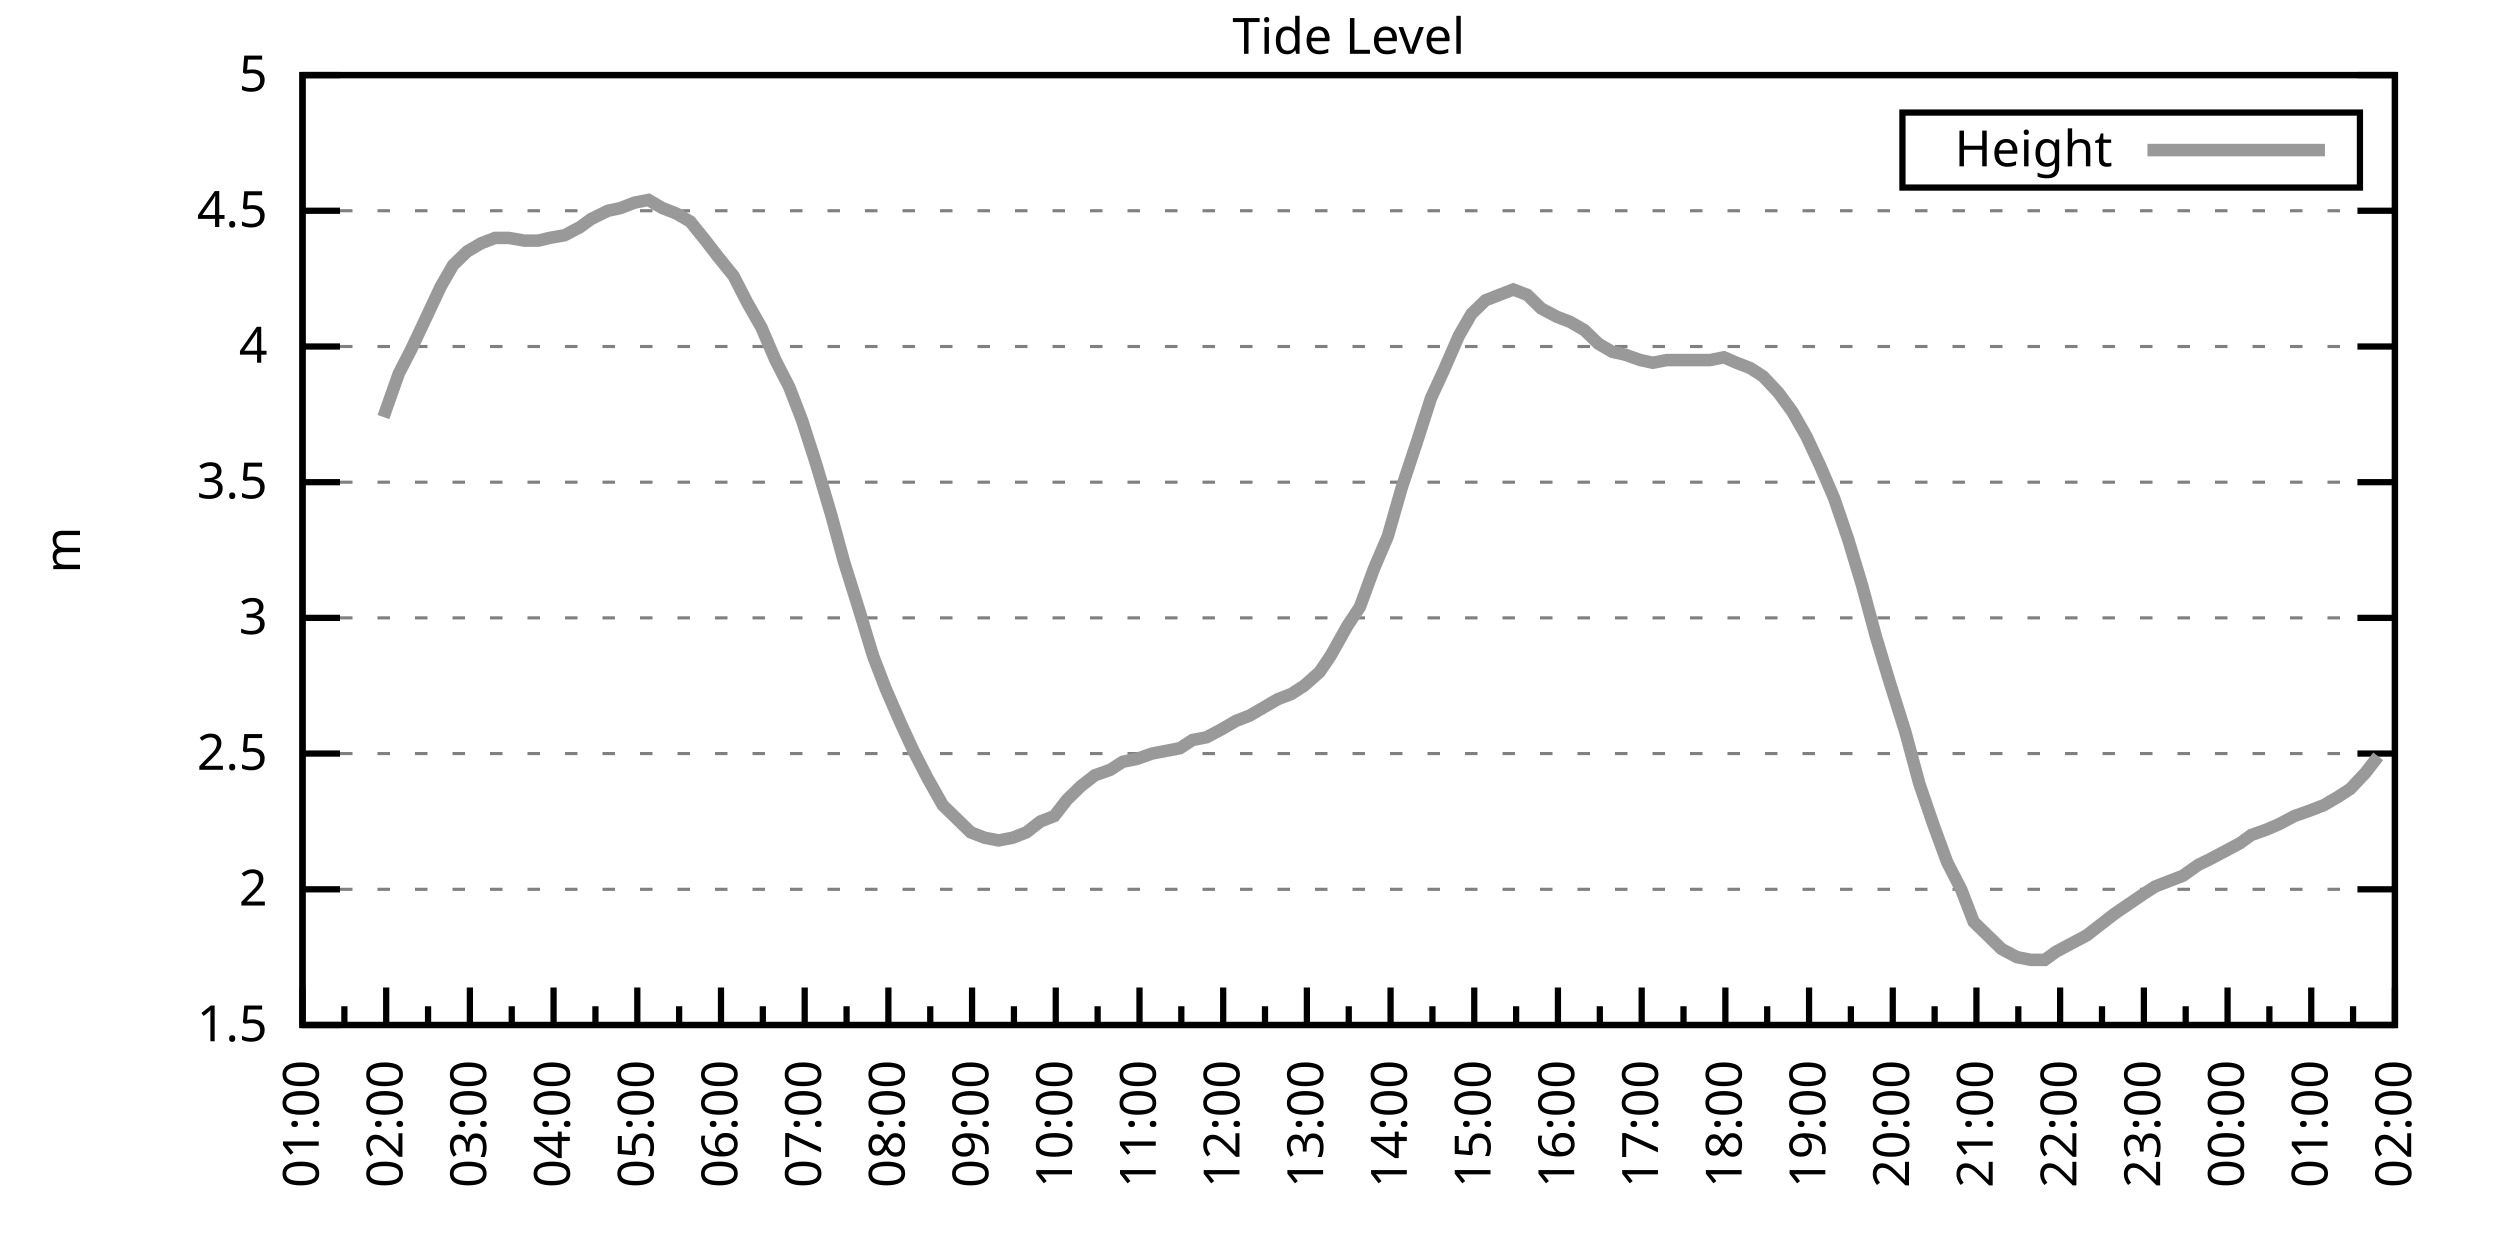
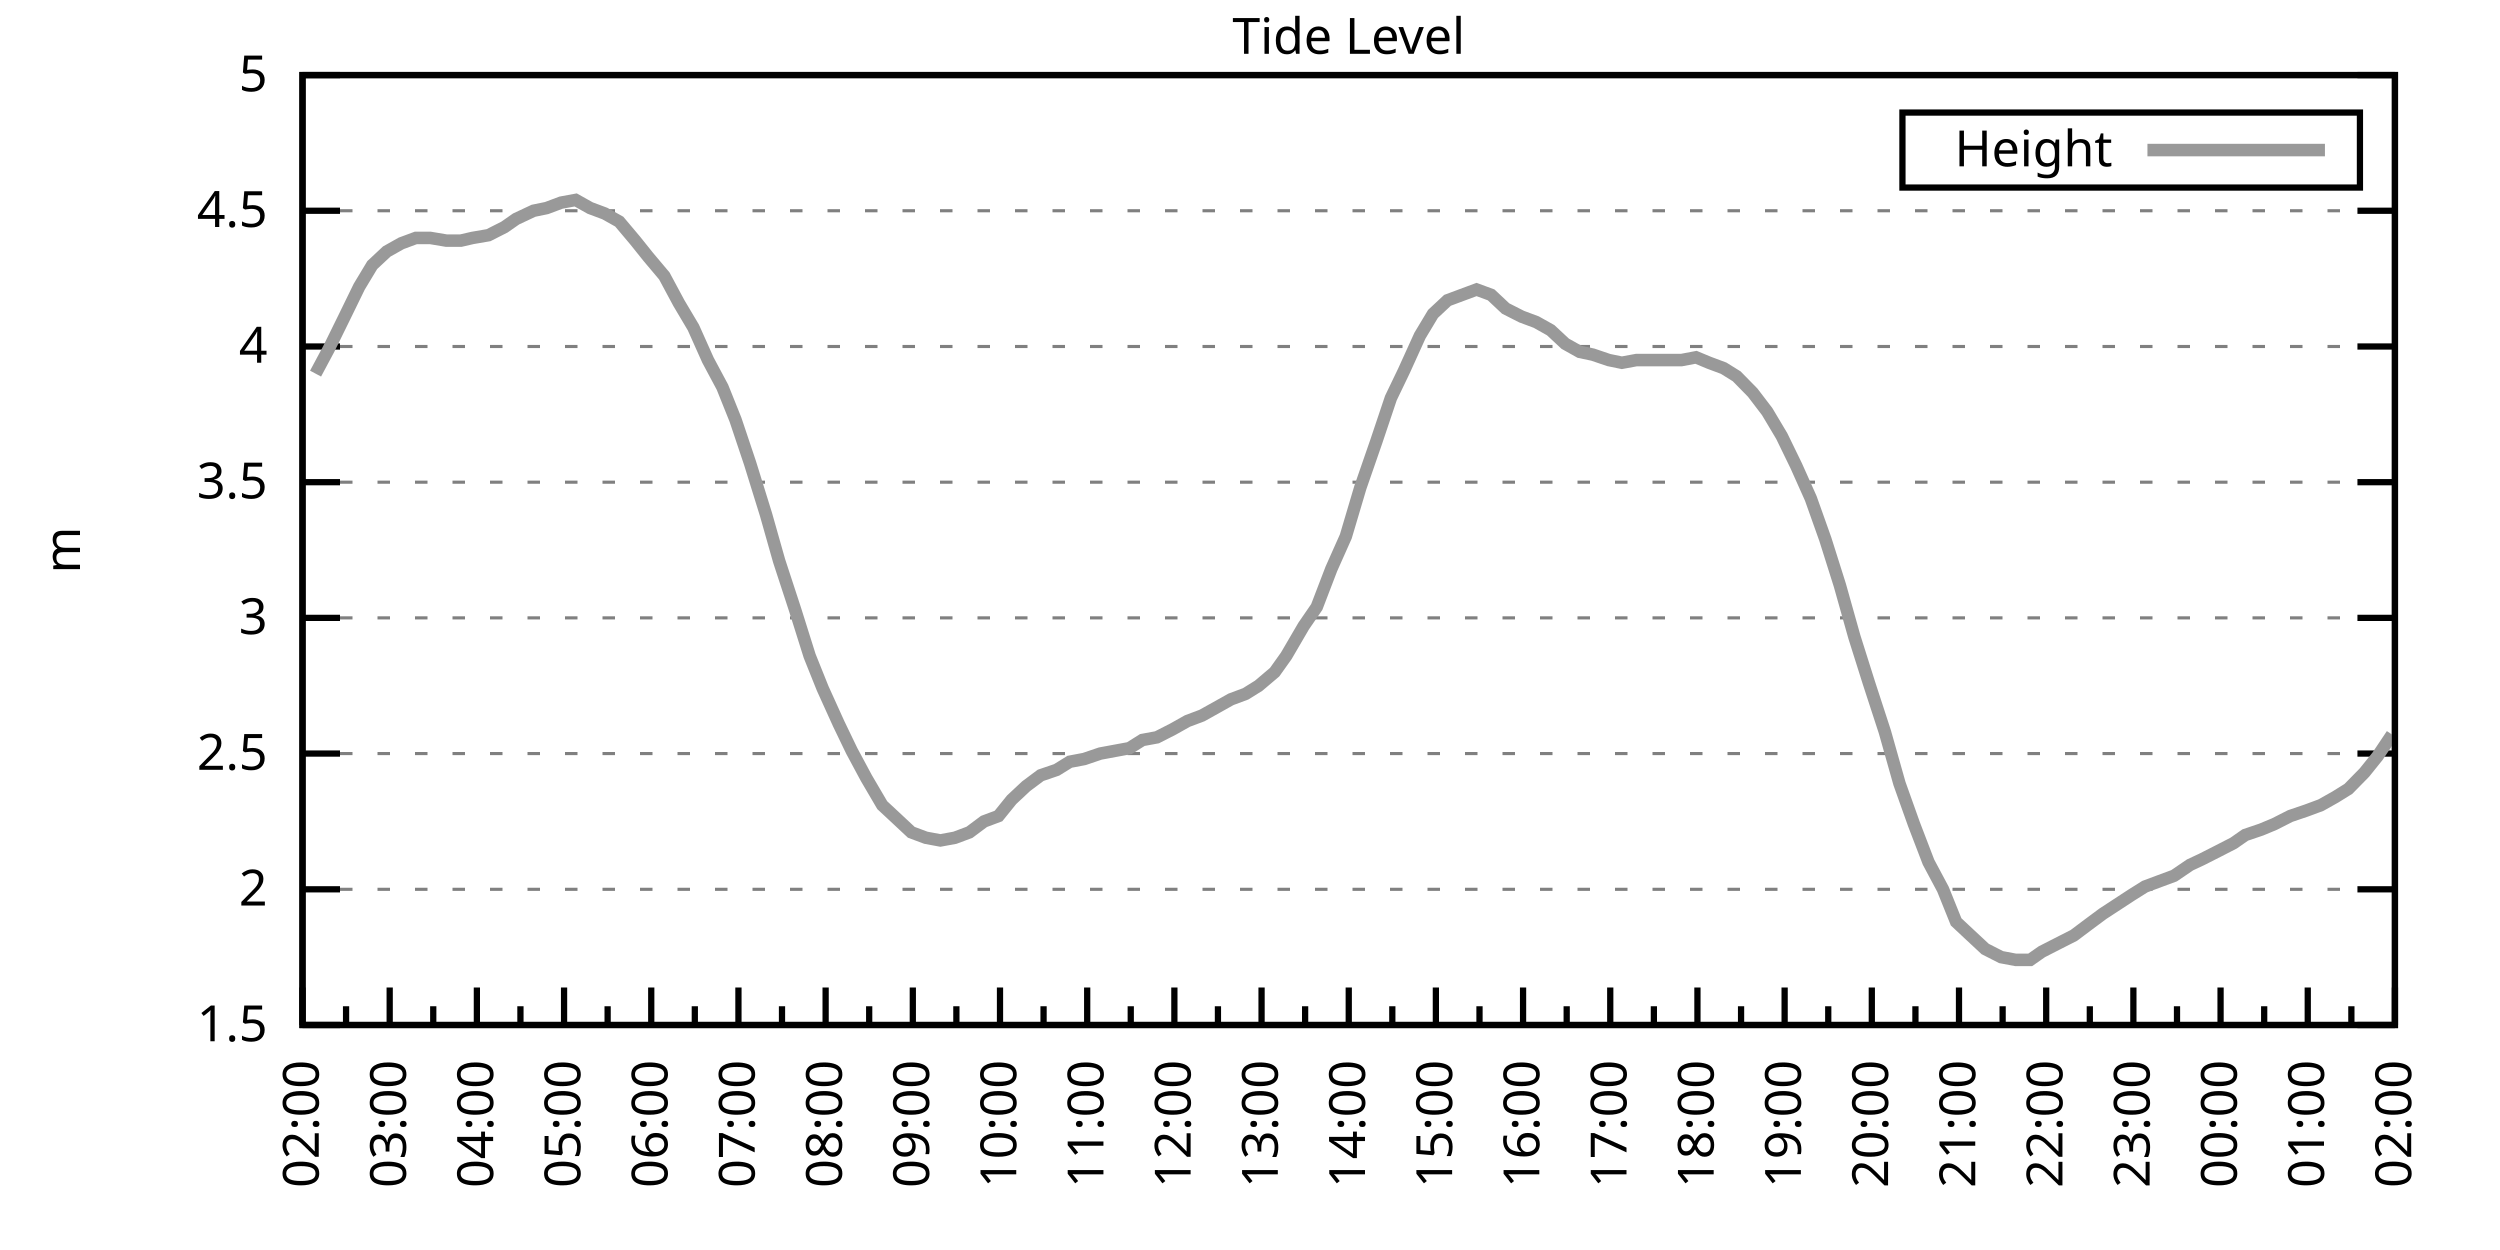
<svg xmlns="http://www.w3.org/2000/svg" xmlns:xlink="http://www.w3.org/1999/xlink" width="400" height="200" viewBox="0 0 400 200">
  <g id="gnuplot_canvas">
    <rect x="0" y="0" width="400" height="200" fill="none" />
    <defs>
      <circle id="gpDot" r="0.5" stroke-width="0.5" stroke="currentColor" />
      <path id="gpPt0" stroke-width="0.333" stroke="currentColor" d="M-1,0 h2 M0,-1 v2" />
      <path id="gpPt1" stroke-width="0.333" stroke="currentColor" d="M-1,-1 L1,1 M1,-1 L-1,1" />
      <path id="gpPt2" stroke-width="0.333" stroke="currentColor" d="M-1,0 L1,0 M0,-1 L0,1 M-1,-1 L1,1 M-1,1 L1,-1" />
      <rect id="gpPt3" stroke-width="0.333" stroke="currentColor" x="-1" y="-1" width="2" height="2" />
      <rect id="gpPt4" stroke-width="0.333" stroke="currentColor" fill="currentColor" x="-1" y="-1" width="2" height="2" />
      <circle id="gpPt5" stroke-width="0.333" stroke="currentColor" cx="0" cy="0" r="1" />
      <use xlink:href="#gpPt5" id="gpPt6" fill="currentColor" stroke="none" />
      <path id="gpPt7" stroke-width="0.333" stroke="currentColor" d="M0,-1.33 L-1.33,0.67 L1.33,0.67 z" />
      <use xlink:href="#gpPt7" id="gpPt8" fill="currentColor" stroke="none" />
      <use xlink:href="#gpPt7" id="gpPt9" stroke="currentColor" transform="rotate(180)" />
      <use xlink:href="#gpPt9" id="gpPt10" fill="currentColor" stroke="none" />
      <use xlink:href="#gpPt3" id="gpPt11" stroke="currentColor" transform="rotate(45)" />
      <use xlink:href="#gpPt11" id="gpPt12" fill="currentColor" stroke="none" />
      <path id="gpPt13" stroke-width="0.333" stroke="currentColor" d="M0,1.330 L1.265,0.411 L0.782,-1.067 L-0.782,-1.076 L-1.265,0.411 z" />
      <use xlink:href="#gpPt13" id="gpPt14" fill="currentColor" stroke="none" />
      <filter id="textbox" filterUnits="objectBoundingBox" x="0" y="0" height="1" width="1">
        <feFlood flood-color="white" flood-opacity="1" result="bgnd" />
        <feComposite in="SourceGraphic" in2="bgnd" operator="atop" />
      </filter>
      <filter id="greybox" filterUnits="objectBoundingBox" x="0" y="0" height="1" width="1">
        <feFlood flood-color="lightgrey" flood-opacity="1" result="grey" />
        <feComposite in="SourceGraphic" in2="grey" operator="atop" />
      </filter>
    </defs>
    <g fill="none" color="white" stroke="currentColor" stroke-width="1.00" stroke-linecap="butt" stroke-linejoin="miter">
</g>
    <g fill="none" color="black" stroke="currentColor" stroke-width="1.00" stroke-linecap="butt" stroke-linejoin="miter">
      <g stroke="none" shape-rendering="crispEdges">
        <polygon fill="rgb(255, 255, 255)" points="48.40,164.00 383.18,164.00 383.18,12.02 48.40,12.02 " />
      </g>
    </g>
    <g fill="none" color="black" stroke="currentColor" stroke-width="1.00" stroke-linecap="butt" stroke-linejoin="miter">
</g>
    <g fill="none" color="black" stroke="black" stroke-width="0.50" stroke-linecap="butt" stroke-linejoin="miter">
</g>
    <g fill="none" color="gray" stroke="currentColor" stroke-width="0.50" stroke-linecap="butt" stroke-linejoin="miter">
      <path stroke="gray" stroke-dasharray="2,4" class="gridline" d="M48.40,164.00 L383.19,164.00  " />
    </g>
    <g fill="none" color="gray" stroke="gray" stroke-width="1.00" stroke-linecap="butt" stroke-linejoin="miter">
</g>
    <g fill="none" color="black" stroke="currentColor" stroke-width="1.00" stroke-linecap="butt" stroke-linejoin="miter">
      <path stroke="black" d="M48.40,164.00 L54.40,164.00 M383.19,164.00 L377.19,164.00  " />
      <g transform="translate(42.80,166.60)" stroke="none" fill="black" font-family="Sans" font-size="8.00" text-anchor="end">
        <text>
          <tspan font-family="Sans"> 1.5</tspan>
        </text>
      </g>
    </g>
    <g fill="none" color="black" stroke="currentColor" stroke-width="1.00" stroke-linecap="butt" stroke-linejoin="miter">
</g>
    <g fill="none" color="black" stroke="black" stroke-width="0.50" stroke-linecap="butt" stroke-linejoin="miter">
</g>
    <g fill="none" color="gray" stroke="currentColor" stroke-width="0.50" stroke-linecap="butt" stroke-linejoin="miter">
      <path stroke="gray" stroke-dasharray="2,4" class="gridline" d="M48.40,142.29 L383.19,142.29  " />
    </g>
    <g fill="none" color="gray" stroke="gray" stroke-width="1.00" stroke-linecap="butt" stroke-linejoin="miter">
</g>
    <g fill="none" color="black" stroke="currentColor" stroke-width="1.00" stroke-linecap="butt" stroke-linejoin="miter">
      <path stroke="black" d="M48.40,142.29 L54.40,142.29 M383.19,142.29 L377.19,142.29  " />
      <g transform="translate(42.80,144.89)" stroke="none" fill="black" font-family="Sans" font-size="8.00" text-anchor="end">
        <text>
          <tspan font-family="Sans"> 2</tspan>
        </text>
      </g>
    </g>
    <g fill="none" color="black" stroke="currentColor" stroke-width="1.00" stroke-linecap="butt" stroke-linejoin="miter">
</g>
    <g fill="none" color="black" stroke="black" stroke-width="0.50" stroke-linecap="butt" stroke-linejoin="miter">
</g>
    <g fill="none" color="gray" stroke="currentColor" stroke-width="0.50" stroke-linecap="butt" stroke-linejoin="miter">
      <path stroke="gray" stroke-dasharray="2,4" class="gridline" d="M48.40,120.57 L383.19,120.57  " />
    </g>
    <g fill="none" color="gray" stroke="gray" stroke-width="1.00" stroke-linecap="butt" stroke-linejoin="miter">
</g>
    <g fill="none" color="black" stroke="currentColor" stroke-width="1.00" stroke-linecap="butt" stroke-linejoin="miter">
      <path stroke="black" d="M48.40,120.57 L54.40,120.57 M383.19,120.57 L377.19,120.57  " />
      <g transform="translate(42.80,123.17)" stroke="none" fill="black" font-family="Sans" font-size="8.00" text-anchor="end">
        <text>
          <tspan font-family="Sans"> 2.5</tspan>
        </text>
      </g>
    </g>
    <g fill="none" color="black" stroke="currentColor" stroke-width="1.00" stroke-linecap="butt" stroke-linejoin="miter">
</g>
    <g fill="none" color="black" stroke="black" stroke-width="0.50" stroke-linecap="butt" stroke-linejoin="miter">
</g>
    <g fill="none" color="gray" stroke="currentColor" stroke-width="0.50" stroke-linecap="butt" stroke-linejoin="miter">
      <path stroke="gray" stroke-dasharray="2,4" class="gridline" d="M48.40,98.86 L383.19,98.86  " />
    </g>
    <g fill="none" color="gray" stroke="gray" stroke-width="1.00" stroke-linecap="butt" stroke-linejoin="miter">
</g>
    <g fill="none" color="black" stroke="currentColor" stroke-width="1.00" stroke-linecap="butt" stroke-linejoin="miter">
      <path stroke="black" d="M48.40,98.86 L54.40,98.86 M383.19,98.86 L377.19,98.86  " />
      <g transform="translate(42.80,101.46)" stroke="none" fill="black" font-family="Sans" font-size="8.00" text-anchor="end">
        <text>
          <tspan font-family="Sans"> 3</tspan>
        </text>
      </g>
    </g>
    <g fill="none" color="black" stroke="currentColor" stroke-width="1.00" stroke-linecap="butt" stroke-linejoin="miter">
</g>
    <g fill="none" color="black" stroke="black" stroke-width="0.50" stroke-linecap="butt" stroke-linejoin="miter">
</g>
    <g fill="none" color="gray" stroke="currentColor" stroke-width="0.50" stroke-linecap="butt" stroke-linejoin="miter">
      <path stroke="gray" stroke-dasharray="2,4" class="gridline" d="M48.40,77.15 L383.19,77.15  " />
    </g>
    <g fill="none" color="gray" stroke="gray" stroke-width="1.00" stroke-linecap="butt" stroke-linejoin="miter">
</g>
    <g fill="none" color="black" stroke="currentColor" stroke-width="1.00" stroke-linecap="butt" stroke-linejoin="miter">
      <path stroke="black" d="M48.40,77.15 L54.40,77.15 M383.19,77.15 L377.19,77.15  " />
      <g transform="translate(42.80,79.75)" stroke="none" fill="black" font-family="Sans" font-size="8.00" text-anchor="end">
        <text>
          <tspan font-family="Sans"> 3.5</tspan>
        </text>
      </g>
    </g>
    <g fill="none" color="black" stroke="currentColor" stroke-width="1.00" stroke-linecap="butt" stroke-linejoin="miter">
</g>
    <g fill="none" color="black" stroke="black" stroke-width="0.50" stroke-linecap="butt" stroke-linejoin="miter">
</g>
    <g fill="none" color="gray" stroke="currentColor" stroke-width="0.50" stroke-linecap="butt" stroke-linejoin="miter">
      <path stroke="gray" stroke-dasharray="2,4" class="gridline" d="M48.40,55.44 L383.19,55.44  " />
    </g>
    <g fill="none" color="gray" stroke="gray" stroke-width="1.00" stroke-linecap="butt" stroke-linejoin="miter">
</g>
    <g fill="none" color="black" stroke="currentColor" stroke-width="1.00" stroke-linecap="butt" stroke-linejoin="miter">
      <path stroke="black" d="M48.40,55.44 L54.40,55.44 M383.19,55.44 L377.19,55.44  " />
      <g transform="translate(42.80,58.04)" stroke="none" fill="black" font-family="Sans" font-size="8.00" text-anchor="end">
        <text>
          <tspan font-family="Sans"> 4</tspan>
        </text>
      </g>
    </g>
    <g fill="none" color="black" stroke="currentColor" stroke-width="1.00" stroke-linecap="butt" stroke-linejoin="miter">
</g>
    <g fill="none" color="black" stroke="black" stroke-width="0.50" stroke-linecap="butt" stroke-linejoin="miter">
</g>
    <g fill="none" color="gray" stroke="currentColor" stroke-width="0.50" stroke-linecap="butt" stroke-linejoin="miter">
      <path stroke="gray" stroke-dasharray="2,4" class="gridline" d="M48.40,33.72 L383.19,33.72  " />
    </g>
    <g fill="none" color="gray" stroke="gray" stroke-width="1.00" stroke-linecap="butt" stroke-linejoin="miter">
</g>
    <g fill="none" color="black" stroke="currentColor" stroke-width="1.00" stroke-linecap="butt" stroke-linejoin="miter">
      <path stroke="black" d="M48.40,33.72 L54.40,33.72 M383.19,33.72 L377.19,33.72  " />
      <g transform="translate(42.80,36.32)" stroke="none" fill="black" font-family="Sans" font-size="8.00" text-anchor="end">
        <text>
          <tspan font-family="Sans"> 4.5</tspan>
        </text>
      </g>
    </g>
    <g fill="none" color="black" stroke="currentColor" stroke-width="1.00" stroke-linecap="butt" stroke-linejoin="miter">
</g>
    <g fill="none" color="black" stroke="black" stroke-width="0.50" stroke-linecap="butt" stroke-linejoin="miter">
</g>
    <g fill="none" color="gray" stroke="currentColor" stroke-width="0.50" stroke-linecap="butt" stroke-linejoin="miter">
      <path stroke="gray" stroke-dasharray="2,4" class="gridline" d="M48.40,12.01 L383.19,12.01  " />
    </g>
    <g fill="none" color="gray" stroke="gray" stroke-width="1.00" stroke-linecap="butt" stroke-linejoin="miter">
</g>
    <g fill="none" color="black" stroke="currentColor" stroke-width="1.00" stroke-linecap="butt" stroke-linejoin="miter">
      <path stroke="black" d="M48.40,12.01 L54.40,12.01 M383.19,12.01 L377.19,12.01  " />
      <g transform="translate(42.80,14.61)" stroke="none" fill="black" font-family="Sans" font-size="8.00" text-anchor="end">
        <text>
          <tspan font-family="Sans"> 5</tspan>
        </text>
      </g>
    </g>
    <g fill="none" color="black" stroke="currentColor" stroke-width="1.00" stroke-linecap="butt" stroke-linejoin="miter">
      <path stroke="black" d="M48.40,164.00 L48.40,158.00  " />
      <g transform="translate(51.00,169.60) rotate(270)" stroke="none" fill="black" font-family="Sans" font-size="8.00" text-anchor="end">
        <text>
+           <tspan font-family="Sans">02:00</tspan>
+         </text>
+       </g>
+     </g>
+     <g fill="none" color="black" stroke="currentColor" stroke-width="1.00" stroke-linecap="butt" stroke-linejoin="miter">
+       <path stroke="black" d="M55.37,164.00 L55.37,161.00 M62.35,164.00 L62.35,158.00  " />
+       <g transform="translate(64.95,169.60) rotate(270)" stroke="none" fill="black" font-family="Sans" font-size="8.00" text-anchor="end">
+         <text>
+           <tspan font-family="Sans">03:00</tspan>
+         </text>
+       </g>
+     </g>
+     <g fill="none" color="black" stroke="currentColor" stroke-width="1.00" stroke-linecap="butt" stroke-linejoin="miter">
+       <path stroke="black" d="M69.32,164.00 L69.32,161.00 M76.30,164.00 L76.30,158.00  " />
+       <g transform="translate(78.90,169.60) rotate(270)" stroke="none" fill="black" font-family="Sans" font-size="8.00" text-anchor="end">
+         <text>
+           <tspan font-family="Sans">04:00</tspan>
+         </text>
+       </g>
+     </g>
+     <g fill="none" color="black" stroke="currentColor" stroke-width="1.00" stroke-linecap="butt" stroke-linejoin="miter">
+       <path stroke="black" d="M83.27,164.00 L83.27,161.00 M90.25,164.00 L90.25,158.00  " />
+       <g transform="translate(92.85,169.60) rotate(270)" stroke="none" fill="black" font-family="Sans" font-size="8.00" text-anchor="end">
+         <text>
+           <tspan font-family="Sans">05:00</tspan>
+         </text>
+       </g>
+     </g>
+     <g fill="none" color="black" stroke="currentColor" stroke-width="1.00" stroke-linecap="butt" stroke-linejoin="miter">
+       <path stroke="black" d="M97.22,164.00 L97.22,161.00 M104.20,164.00 L104.20,158.00  " />
+       <g transform="translate(106.80,169.60) rotate(270)" stroke="none" fill="black" font-family="Sans" font-size="8.00" text-anchor="end">
+         <text>
+           <tspan font-family="Sans">06:00</tspan>
+         </text>
+       </g>
+     </g>
+     <g fill="none" color="black" stroke="currentColor" stroke-width="1.00" stroke-linecap="butt" stroke-linejoin="miter">
+       <path stroke="black" d="M111.17,164.00 L111.17,161.00 M118.15,164.00 L118.15,158.00  " />
+       <g transform="translate(120.75,169.60) rotate(270)" stroke="none" fill="black" font-family="Sans" font-size="8.00" text-anchor="end">
+         <text>
+           <tspan font-family="Sans">07:00</tspan>
+         </text>
+       </g>
+     </g>
+     <g fill="none" color="black" stroke="currentColor" stroke-width="1.00" stroke-linecap="butt" stroke-linejoin="miter">
+       <path stroke="black" d="M125.12,164.00 L125.12,161.00 M132.10,164.00 L132.10,158.00  " />
+       <g transform="translate(134.70,169.60) rotate(270)" stroke="none" fill="black" font-family="Sans" font-size="8.00" text-anchor="end">
+         <text>
+           <tspan font-family="Sans">08:00</tspan>
+         </text>
+       </g>
+     </g>
+     <g fill="none" color="black" stroke="currentColor" stroke-width="1.00" stroke-linecap="butt" stroke-linejoin="miter">
+       <path stroke="black" d="M139.07,164.00 L139.07,161.00 M146.05,164.00 L146.05,158.00  " />
+       <g transform="translate(148.65,169.60) rotate(270)" stroke="none" fill="black" font-family="Sans" font-size="8.00" text-anchor="end">
+         <text>
+           <tspan font-family="Sans">09:00</tspan>
+         </text>
+       </g>
+     </g>
+     <g fill="none" color="black" stroke="currentColor" stroke-width="1.00" stroke-linecap="butt" stroke-linejoin="miter">
+       <path stroke="black" d="M153.02,164.00 L153.02,161.00 M160.00,164.00 L160.00,158.00  " />
+       <g transform="translate(162.60,169.60) rotate(270)" stroke="none" fill="black" font-family="Sans" font-size="8.00" text-anchor="end">
+         <text>
+           <tspan font-family="Sans">10:00</tspan>
+         </text>
+       </g>
+     </g>
+     <g fill="none" color="black" stroke="currentColor" stroke-width="1.00" stroke-linecap="butt" stroke-linejoin="miter">
+       <path stroke="black" d="M166.97,164.00 L166.97,161.00 M173.95,164.00 L173.95,158.00  " />
+       <g transform="translate(176.55,169.60) rotate(270)" stroke="none" fill="black" font-family="Sans" font-size="8.00" text-anchor="end">
+         <text>
+           <tspan font-family="Sans">11:00</tspan>
+         </text>
+       </g>
+     </g>
+     <g fill="none" color="black" stroke="currentColor" stroke-width="1.00" stroke-linecap="butt" stroke-linejoin="miter">
+       <path stroke="black" d="M180.92,164.00 L180.92,161.00 M187.90,164.00 L187.90,158.00  " />
+       <g transform="translate(190.50,169.60) rotate(270)" stroke="none" fill="black" font-family="Sans" font-size="8.00" text-anchor="end">
+         <text>
+           <tspan font-family="Sans">12:00</tspan>
+         </text>
+       </g>
+     </g>
+     <g fill="none" color="black" stroke="currentColor" stroke-width="1.00" stroke-linecap="butt" stroke-linejoin="miter">
+       <path stroke="black" d="M194.87,164.00 L194.87,161.00 M201.85,164.00 L201.85,158.00  " />
+       <g transform="translate(204.45,169.60) rotate(270)" stroke="none" fill="black" font-family="Sans" font-size="8.00" text-anchor="end">
+         <text>
+           <tspan font-family="Sans">13:00</tspan>
+         </text>
+       </g>
+     </g>
+     <g fill="none" color="black" stroke="currentColor" stroke-width="1.00" stroke-linecap="butt" stroke-linejoin="miter">
+       <path stroke="black" d="M208.82,164.00 L208.82,161.00 M215.80,164.00 L215.80,158.00  " />
+       <g transform="translate(218.40,169.60) rotate(270)" stroke="none" fill="black" font-family="Sans" font-size="8.00" text-anchor="end">
+         <text>
+           <tspan font-family="Sans">14:00</tspan>
+         </text>
+       </g>
+     </g>
+     <g fill="none" color="black" stroke="currentColor" stroke-width="1.00" stroke-linecap="butt" stroke-linejoin="miter">
+       <path stroke="black" d="M222.77,164.00 L222.77,161.00 M229.74,164.00 L229.74,158.00  " />
+       <g transform="translate(232.34,169.60) rotate(270)" stroke="none" fill="black" font-family="Sans" font-size="8.00" text-anchor="end">
+         <text>
+           <tspan font-family="Sans">15:00</tspan>
+         </text>
+       </g>
+     </g>
+     <g fill="none" color="black" stroke="currentColor" stroke-width="1.00" stroke-linecap="butt" stroke-linejoin="miter">
+       <path stroke="black" d="M236.72,164.00 L236.72,161.00 M243.69,164.00 L243.69,158.00  " />
+       <g transform="translate(246.29,169.60) rotate(270)" stroke="none" fill="black" font-family="Sans" font-size="8.00" text-anchor="end">
+         <text>
+           <tspan font-family="Sans">16:00</tspan>
+         </text>
+       </g>
+     </g>
+     <g fill="none" color="black" stroke="currentColor" stroke-width="1.00" stroke-linecap="butt" stroke-linejoin="miter">
+       <path stroke="black" d="M250.67,164.00 L250.67,161.00 M257.64,164.00 L257.64,158.00  " />
+       <g transform="translate(260.24,169.60) rotate(270)" stroke="none" fill="black" font-family="Sans" font-size="8.00" text-anchor="end">
+         <text>
+           <tspan font-family="Sans">17:00</tspan>
+         </text>
+       </g>
+     </g>
+     <g fill="none" color="black" stroke="currentColor" stroke-width="1.00" stroke-linecap="butt" stroke-linejoin="miter">
+       <path stroke="black" d="M264.62,164.00 L264.62,161.00 M271.59,164.00 L271.59,158.00  " />
+       <g transform="translate(274.19,169.60) rotate(270)" stroke="none" fill="black" font-family="Sans" font-size="8.00" text-anchor="end">
+         <text>
+           <tspan font-family="Sans">18:00</tspan>
+         </text>
+       </g>
+     </g>
+     <g fill="none" color="black" stroke="currentColor" stroke-width="1.00" stroke-linecap="butt" stroke-linejoin="miter">
+       <path stroke="black" d="M278.57,164.00 L278.57,161.00 M285.54,164.00 L285.54,158.00  " />
+       <g transform="translate(288.14,169.60) rotate(270)" stroke="none" fill="black" font-family="Sans" font-size="8.00" text-anchor="end">
+         <text>
+           <tspan font-family="Sans">19:00</tspan>
+         </text>
+       </g>
+     </g>
+     <g fill="none" color="black" stroke="currentColor" stroke-width="1.00" stroke-linecap="butt" stroke-linejoin="miter">
+       <path stroke="black" d="M292.52,164.00 L292.52,161.00 M299.49,164.00 L299.49,158.00  " />
+       <g transform="translate(302.09,169.60) rotate(270)" stroke="none" fill="black" font-family="Sans" font-size="8.00" text-anchor="end">
+         <text>
+           <tspan font-family="Sans">20:00</tspan>
+         </text>
+       </g>
+     </g>
+     <g fill="none" color="black" stroke="currentColor" stroke-width="1.00" stroke-linecap="butt" stroke-linejoin="miter">
+       <path stroke="black" d="M306.47,164.00 L306.47,161.00 M313.44,164.00 L313.44,158.00  " />
+       <g transform="translate(316.04,169.60) rotate(270)" stroke="none" fill="black" font-family="Sans" font-size="8.00" text-anchor="end">
+         <text>
+           <tspan font-family="Sans">21:00</tspan>
+         </text>
+       </g>
+     </g>
+     <g fill="none" color="black" stroke="currentColor" stroke-width="1.00" stroke-linecap="butt" stroke-linejoin="miter">
+       <path stroke="black" d="M320.42,164.00 L320.42,161.00 M327.39,164.00 L327.39,158.00  " />
+       <g transform="translate(329.99,169.60) rotate(270)" stroke="none" fill="black" font-family="Sans" font-size="8.00" text-anchor="end">
+         <text>
+           <tspan font-family="Sans">22:00</tspan>
+         </text>
+       </g>
+     </g>
+     <g fill="none" color="black" stroke="currentColor" stroke-width="1.00" stroke-linecap="butt" stroke-linejoin="miter">
+       <path stroke="black" d="M334.37,164.00 L334.37,161.00 M341.34,164.00 L341.34,158.00  " />
+       <g transform="translate(343.94,169.60) rotate(270)" stroke="none" fill="black" font-family="Sans" font-size="8.00" text-anchor="end">
+         <text>
+           <tspan font-family="Sans">23:00</tspan>
+         </text>
+       </g>
+     </g>
+     <g fill="none" color="black" stroke="currentColor" stroke-width="1.00" stroke-linecap="butt" stroke-linejoin="miter">
+       <path stroke="black" d="M348.32,164.00 L348.32,161.00 M355.29,164.00 L355.29,158.00  " />
+       <g transform="translate(357.89,169.60) rotate(270)" stroke="none" fill="black" font-family="Sans" font-size="8.00" text-anchor="end">
+         <text>
+           <tspan font-family="Sans">00:00</tspan>
+         </text>
+       </g>
+     </g>
+     <g fill="none" color="black" stroke="currentColor" stroke-width="1.00" stroke-linecap="butt" stroke-linejoin="miter">
+       <path stroke="black" d="M362.27,164.00 L362.27,161.00 M369.24,164.00 L369.24,158.00  " />
+       <g transform="translate(371.84,169.60) rotate(270)" stroke="none" fill="black" font-family="Sans" font-size="8.00" text-anchor="end">
+         <text>
          <tspan font-family="Sans">01:00</tspan>
        </text>
      </g>
    </g>
    <g fill="none" color="black" stroke="currentColor" stroke-width="1.00" stroke-linecap="butt" stroke-linejoin="miter">
-       <path stroke="black" d="M55.10,164.00 L55.10,161.00 M61.79,164.00 L61.79,158.00  " />
-       <g transform="translate(64.39,169.60) rotate(270)" stroke="none" fill="black" font-family="Sans" font-size="8.00" text-anchor="end">
-         <text>
-           <tspan font-family="Sans">02:00</tspan>
-         </text>
-       </g>
-     </g>
-     <g fill="none" color="black" stroke="currentColor" stroke-width="1.00" stroke-linecap="butt" stroke-linejoin="miter">
-       <path stroke="black" d="M68.49,164.00 L68.49,161.00 M75.18,164.00 L75.18,158.00  " />
-       <g transform="translate(77.78,169.60) rotate(270)" stroke="none" fill="black" font-family="Sans" font-size="8.00" text-anchor="end">
-         <text>
-           <tspan font-family="Sans">03:00</tspan>
-         </text>
-       </g>
-     </g>
-     <g fill="none" color="black" stroke="currentColor" stroke-width="1.00" stroke-linecap="butt" stroke-linejoin="miter">
-       <path stroke="black" d="M81.88,164.00 L81.88,161.00 M88.57,164.00 L88.57,158.00  " />
-       <g transform="translate(91.17,169.60) rotate(270)" stroke="none" fill="black" font-family="Sans" font-size="8.00" text-anchor="end">
-         <text>
-           <tspan font-family="Sans">04:00</tspan>
-         </text>
-       </g>
-     </g>
-     <g fill="none" color="black" stroke="currentColor" stroke-width="1.00" stroke-linecap="butt" stroke-linejoin="miter">
-       <path stroke="black" d="M95.27,164.00 L95.27,161.00 M101.97,164.00 L101.97,158.00  " />
-       <g transform="translate(104.57,169.60) rotate(270)" stroke="none" fill="black" font-family="Sans" font-size="8.00" text-anchor="end">
-         <text>
-           <tspan font-family="Sans">05:00</tspan>
-         </text>
-       </g>
-     </g>
-     <g fill="none" color="black" stroke="currentColor" stroke-width="1.00" stroke-linecap="butt" stroke-linejoin="miter">
-       <path stroke="black" d="M108.66,164.00 L108.66,161.00 M115.36,164.00 L115.36,158.00  " />
-       <g transform="translate(117.96,169.60) rotate(270)" stroke="none" fill="black" font-family="Sans" font-size="8.00" text-anchor="end">
-         <text>
-           <tspan font-family="Sans">06:00</tspan>
-         </text>
-       </g>
-     </g>
-     <g fill="none" color="black" stroke="currentColor" stroke-width="1.00" stroke-linecap="butt" stroke-linejoin="miter">
-       <path stroke="black" d="M122.05,164.00 L122.05,161.00 M128.75,164.00 L128.75,158.00  " />
-       <g transform="translate(131.35,169.60) rotate(270)" stroke="none" fill="black" font-family="Sans" font-size="8.00" text-anchor="end">
-         <text>
-           <tspan font-family="Sans">07:00</tspan>
-         </text>
-       </g>
-     </g>
-     <g fill="none" color="black" stroke="currentColor" stroke-width="1.00" stroke-linecap="butt" stroke-linejoin="miter">
-       <path stroke="black" d="M135.45,164.00 L135.45,161.00 M142.14,164.00 L142.14,158.00  " />
-       <g transform="translate(144.74,169.60) rotate(270)" stroke="none" fill="black" font-family="Sans" font-size="8.00" text-anchor="end">
-         <text>
-           <tspan font-family="Sans">08:00</tspan>
-         </text>
-       </g>
-     </g>
-     <g fill="none" color="black" stroke="currentColor" stroke-width="1.00" stroke-linecap="butt" stroke-linejoin="miter">
-       <path stroke="black" d="M148.84,164.00 L148.84,161.00 M155.53,164.00 L155.53,158.00  " />
-       <g transform="translate(158.13,169.60) rotate(270)" stroke="none" fill="black" font-family="Sans" font-size="8.00" text-anchor="end">
-         <text>
-           <tspan font-family="Sans">09:00</tspan>
-         </text>
-       </g>
-     </g>
-     <g fill="none" color="black" stroke="currentColor" stroke-width="1.00" stroke-linecap="butt" stroke-linejoin="miter">
-       <path stroke="black" d="M162.23,164.00 L162.23,161.00 M168.92,164.00 L168.92,158.00  " />
-       <g transform="translate(171.52,169.60) rotate(270)" stroke="none" fill="black" font-family="Sans" font-size="8.00" text-anchor="end">
-         <text>
-           <tspan font-family="Sans">10:00</tspan>
-         </text>
-       </g>
-     </g>
-     <g fill="none" color="black" stroke="currentColor" stroke-width="1.00" stroke-linecap="butt" stroke-linejoin="miter">
-       <path stroke="black" d="M175.62,164.00 L175.62,161.00 M182.32,164.00 L182.32,158.00  " />
-       <g transform="translate(184.92,169.60) rotate(270)" stroke="none" fill="black" font-family="Sans" font-size="8.00" text-anchor="end">
-         <text>
-           <tspan font-family="Sans">11:00</tspan>
-         </text>
-       </g>
-     </g>
-     <g fill="none" color="black" stroke="currentColor" stroke-width="1.00" stroke-linecap="butt" stroke-linejoin="miter">
-       <path stroke="black" d="M189.01,164.00 L189.01,161.00 M195.71,164.00 L195.71,158.00  " />
-       <g transform="translate(198.31,169.60) rotate(270)" stroke="none" fill="black" font-family="Sans" font-size="8.00" text-anchor="end">
-         <text>
-           <tspan font-family="Sans">12:00</tspan>
-         </text>
-       </g>
-     </g>
-     <g fill="none" color="black" stroke="currentColor" stroke-width="1.00" stroke-linecap="butt" stroke-linejoin="miter">
-       <path stroke="black" d="M202.40,164.00 L202.40,161.00 M209.10,164.00 L209.10,158.00  " />
-       <g transform="translate(211.70,169.60) rotate(270)" stroke="none" fill="black" font-family="Sans" font-size="8.00" text-anchor="end">
-         <text>
-           <tspan font-family="Sans">13:00</tspan>
-         </text>
-       </g>
-     </g>
-     <g fill="none" color="black" stroke="currentColor" stroke-width="1.00" stroke-linecap="butt" stroke-linejoin="miter">
-       <path stroke="black" d="M215.80,164.00 L215.80,161.00 M222.49,164.00 L222.49,158.00  " />
-       <g transform="translate(225.09,169.60) rotate(270)" stroke="none" fill="black" font-family="Sans" font-size="8.00" text-anchor="end">
-         <text>
-           <tspan font-family="Sans">14:00</tspan>
-         </text>
-       </g>
-     </g>
-     <g fill="none" color="black" stroke="currentColor" stroke-width="1.00" stroke-linecap="butt" stroke-linejoin="miter">
-       <path stroke="black" d="M229.19,164.00 L229.19,161.00 M235.88,164.00 L235.88,158.00  " />
-       <g transform="translate(238.48,169.60) rotate(270)" stroke="none" fill="black" font-family="Sans" font-size="8.00" text-anchor="end">
-         <text>
-           <tspan font-family="Sans">15:00</tspan>
-         </text>
-       </g>
-     </g>
-     <g fill="none" color="black" stroke="currentColor" stroke-width="1.00" stroke-linecap="butt" stroke-linejoin="miter">
-       <path stroke="black" d="M242.58,164.00 L242.58,161.00 M249.27,164.00 L249.27,158.00  " />
-       <g transform="translate(251.87,169.60) rotate(270)" stroke="none" fill="black" font-family="Sans" font-size="8.00" text-anchor="end">
-         <text>
-           <tspan font-family="Sans">16:00</tspan>
-         </text>
-       </g>
-     </g>
-     <g fill="none" color="black" stroke="currentColor" stroke-width="1.00" stroke-linecap="butt" stroke-linejoin="miter">
-       <path stroke="black" d="M255.97,164.00 L255.97,161.00 M262.67,164.00 L262.67,158.00  " />
-       <g transform="translate(265.27,169.60) rotate(270)" stroke="none" fill="black" font-family="Sans" font-size="8.00" text-anchor="end">
-         <text>
-           <tspan font-family="Sans">17:00</tspan>
-         </text>
-       </g>
-     </g>
-     <g fill="none" color="black" stroke="currentColor" stroke-width="1.00" stroke-linecap="butt" stroke-linejoin="miter">
-       <path stroke="black" d="M269.36,164.00 L269.36,161.00 M276.06,164.00 L276.06,158.00  " />
-       <g transform="translate(278.66,169.60) rotate(270)" stroke="none" fill="black" font-family="Sans" font-size="8.00" text-anchor="end">
-         <text>
-           <tspan font-family="Sans">18:00</tspan>
-         </text>
-       </g>
-     </g>
-     <g fill="none" color="black" stroke="currentColor" stroke-width="1.00" stroke-linecap="butt" stroke-linejoin="miter">
-       <path stroke="black" d="M282.75,164.00 L282.75,161.00 M289.45,164.00 L289.45,158.00  " />
-       <g transform="translate(292.05,169.60) rotate(270)" stroke="none" fill="black" font-family="Sans" font-size="8.00" text-anchor="end">
-         <text>
-           <tspan font-family="Sans">19:00</tspan>
-         </text>
-       </g>
-     </g>
-     <g fill="none" color="black" stroke="currentColor" stroke-width="1.00" stroke-linecap="butt" stroke-linejoin="miter">
-       <path stroke="black" d="M296.14,164.00 L296.14,161.00 M302.84,164.00 L302.84,158.00  " />
-       <g transform="translate(305.44,169.60) rotate(270)" stroke="none" fill="black" font-family="Sans" font-size="8.00" text-anchor="end">
-         <text>
-           <tspan font-family="Sans">20:00</tspan>
-         </text>
-       </g>
-     </g>
-     <g fill="none" color="black" stroke="currentColor" stroke-width="1.00" stroke-linecap="butt" stroke-linejoin="miter">
-       <path stroke="black" d="M309.54,164.00 L309.54,161.00 M316.23,164.00 L316.23,158.00  " />
-       <g transform="translate(318.83,169.60) rotate(270)" stroke="none" fill="black" font-family="Sans" font-size="8.00" text-anchor="end">
-         <text>
-           <tspan font-family="Sans">21:00</tspan>
-         </text>
-       </g>
-     </g>
-     <g fill="none" color="black" stroke="currentColor" stroke-width="1.00" stroke-linecap="butt" stroke-linejoin="miter">
-       <path stroke="black" d="M322.93,164.00 L322.93,161.00 M329.62,164.00 L329.62,158.00  " />
-       <g transform="translate(332.22,169.60) rotate(270)" stroke="none" fill="black" font-family="Sans" font-size="8.00" text-anchor="end">
-         <text>
-           <tspan font-family="Sans">22:00</tspan>
-         </text>
-       </g>
-     </g>
-     <g fill="none" color="black" stroke="currentColor" stroke-width="1.00" stroke-linecap="butt" stroke-linejoin="miter">
-       <path stroke="black" d="M336.32,164.00 L336.32,161.00 M343.02,164.00 L343.02,158.00  " />
-       <g transform="translate(345.62,169.60) rotate(270)" stroke="none" fill="black" font-family="Sans" font-size="8.00" text-anchor="end">
-         <text>
-           <tspan font-family="Sans">23:00</tspan>
-         </text>
-       </g>
-     </g>
-     <g fill="none" color="black" stroke="currentColor" stroke-width="1.00" stroke-linecap="butt" stroke-linejoin="miter">
-       <path stroke="black" d="M349.71,164.00 L349.71,161.00 M356.41,164.00 L356.41,158.00  " />
-       <g transform="translate(359.01,169.60) rotate(270)" stroke="none" fill="black" font-family="Sans" font-size="8.00" text-anchor="end">
-         <text>
-           <tspan font-family="Sans">00:00</tspan>
-         </text>
-       </g>
-     </g>
-     <g fill="none" color="black" stroke="currentColor" stroke-width="1.00" stroke-linecap="butt" stroke-linejoin="miter">
-       <path stroke="black" d="M363.10,164.00 L363.10,161.00 M369.80,164.00 L369.80,158.00  " />
-       <g transform="translate(372.40,169.60) rotate(270)" stroke="none" fill="black" font-family="Sans" font-size="8.00" text-anchor="end">
-         <text>
-           <tspan font-family="Sans">01:00</tspan>
-         </text>
-       </g>
-     </g>
-     <g fill="none" color="black" stroke="currentColor" stroke-width="1.00" stroke-linecap="butt" stroke-linejoin="miter">
-       <path stroke="black" d="M376.49,164.00 L376.49,161.00 M383.19,164.00 L383.19,158.00  " />
+       <path stroke="black" d="M376.22,164.00 L376.22,161.00 M383.19,164.00 L383.19,158.00  " />
      <g transform="translate(385.79,169.60) rotate(270)" stroke="none" fill="black" font-family="Sans" font-size="8.00" text-anchor="end">
        <text>
          <tspan font-family="Sans">02:00</tspan>
        </text>
      </g>
    </g>
    <g fill="none" color="black" stroke="currentColor" stroke-width="1.00" stroke-linecap="butt" stroke-linejoin="miter">
</g>
    <g fill="none" color="black" stroke="currentColor" stroke-width="1.00" stroke-linecap="butt" stroke-linejoin="miter">
      <path stroke="black" d="M48.40,12.01 L48.40,164.00 L383.19,164.00 L383.19,12.01 L48.40,12.01 Z  " />
    </g>
    <g fill="none" color="black" stroke="currentColor" stroke-width="1.00" stroke-linecap="butt" stroke-linejoin="miter">
      <g transform="translate(12.80,88.01) rotate(270)" stroke="none" fill="black" font-family="Sans" font-size="8.00" text-anchor="middle">
        <text>
          <tspan font-family="Sans">m</tspan>
        </text>
      </g>
    </g>
    <g fill="none" color="black" stroke="currentColor" stroke-width="1.00" stroke-linecap="butt" stroke-linejoin="miter">
</g>
    <g fill="none" color="black" stroke="currentColor" stroke-width="1.00" stroke-linecap="butt" stroke-linejoin="miter">
      <path stroke="black" d="M304.39,30.01 L304.39,18.01 L377.59,18.01 L377.59,30.01 L304.39,30.01 Z  " />
    </g>
    <g id="Tide_level_plot_1">
      <g fill="none" color="white" stroke="black" stroke-width="2.00" stroke-linecap="butt" stroke-linejoin="miter">
</g>
      <g fill="none" color="black" stroke="currentColor" stroke-width="2.00" stroke-linecap="butt" stroke-linejoin="miter">
        <g transform="translate(337.99,26.61)" stroke="none" fill="black" font-family="Sans" font-size="8.00" text-anchor="end">
          <text>
            <tspan font-family="Sans">Height</tspan>
          </text>
        </g>
      </g>
      <g fill="none" color="black" stroke="currentColor" stroke-width="2.00" stroke-linecap="butt" stroke-linejoin="miter">
-         <path stroke="rgb(153, 153, 153)" d="M343.59,24.01 L371.99,24.01 M61.35,66.73 L63.80,59.78 L65.81,55.87 L68.26,50.66 L70.50,45.88 L72.50,42.41   L74.74,40.24 L76.97,38.93 L79.20,38.07 L81.43,38.07 L83.89,38.50 L86.12,38.50 L87.91,38.07 L90.36,37.63   L92.82,36.33 L94.60,35.03 L97.28,33.72 L99.29,33.29 L101.52,32.42 L103.75,31.99 L105.98,33.29 L108.22,34.16   L110.45,35.46 L112.90,38.50 L114.91,41.11 L117.37,44.15 L119.60,48.49 L121.83,52.40 L124.06,57.61 L126.29,61.95   L128.30,67.16 L130.54,74.11 L132.99,82.36 L135.00,89.74 L137.45,97.56 L139.69,104.94 L141.69,110.15 L144.15,115.80   L146.16,120.14 L148.39,124.48 L150.85,128.83 L153.08,131.00 L155.31,133.17 L157.54,134.04 L159.77,134.47 L162.01,134.04   L164.24,133.17 L166.47,131.43 L168.70,130.56 L170.71,127.96 L172.94,125.79 L175.17,124.05 L177.63,123.18 L179.64,121.88   L181.87,121.44 L184.32,120.57 L186.56,120.14 L188.79,119.71 L190.80,118.40 L193.03,117.97 L195.48,116.67 L197.72,115.36   L199.95,114.49 L202.18,113.19 L204.41,111.89 L206.64,111.02 L208.65,109.72 L211.11,107.55 L212.89,104.94 L215.57,100.16   L217.58,97.12 L219.81,91.04 L222.04,85.83 L224.28,78.02 L226.73,70.63 L228.96,63.69 L230.97,59.34 L233.43,53.70   L235.44,50.22 L237.67,48.05 L239.90,47.18 L242.13,46.32 L244.36,47.18 L246.60,49.36 L249.05,50.66 L251.28,51.53   L253.51,52.83 L255.75,55.00 L257.98,56.30 L259.99,56.74 L262.44,57.61 L264.45,58.04 L266.68,57.61 L268.92,57.61   L271.15,57.61 L273.60,57.61 L275.83,57.17 L277.84,58.04 L280.07,58.91 L282.08,60.21 L284.54,62.82 L286.77,65.86   L289.00,69.77 L291.23,74.54 L293.47,79.75 L295.70,86.27 L297.93,93.65 L300.16,101.90 L302.39,109.28 L304.85,117.10   L307.08,125.35 L309.31,131.86 L311.54,137.94 L313.78,142.29 L315.79,147.50 L318.02,149.67 L320.25,151.84 L322.70,153.14   L324.94,153.58 L327.17,153.58 L328.95,152.28 L331.41,150.97 L333.86,149.67 L336.10,147.93 L338.33,146.20 L342.79,143.16   L344.80,141.85 L347.03,140.98 L349.26,140.12 L351.72,138.38 L353.51,137.51 L355.96,136.21 L358.42,134.90 L360.20,133.60   L362.66,132.73 L364.66,131.86 L367.12,130.56 L369.58,129.69 L371.81,128.83 L374.04,127.52 L376.05,126.22 L378.50,123.61   L380.51,121.01  " />
+         <path stroke="rgb(153, 153, 153)" d="M343.59,24.01 L371.99,24.01 M50.49,59.78 L52.58,55.87 L55.14,50.66 L57.47,45.88 L59.56,42.41 L61.88,40.24   L64.21,38.93 L66.53,38.07 L68.86,38.07 L71.42,38.50 L73.74,38.50 L75.60,38.07 L78.16,37.63 L80.72,36.33   L82.58,35.03 L85.37,33.72 L87.46,33.29 L89.78,32.42 L92.11,31.99 L94.43,33.29 L96.76,34.16 L99.08,35.46   L101.64,38.50 L103.73,41.11 L106.29,44.15 L108.62,48.49 L110.94,52.40 L113.27,57.61 L115.59,61.95 L117.68,67.16   L120.01,74.11 L122.57,82.36 L124.66,89.74 L127.22,97.56 L129.54,104.94 L131.63,110.15 L134.19,115.80 L136.28,120.14   L138.61,124.48 L141.16,128.83 L143.49,131.00 L145.81,133.17 L148.14,134.04 L150.46,134.47 L152.79,134.04 L155.11,133.17   L157.44,131.43 L159.76,130.56 L161.86,127.96 L164.18,125.79 L166.51,124.05 L169.06,123.18 L171.16,121.88 L173.48,121.44   L176.04,120.57 L178.36,120.14 L180.69,119.71 L182.78,118.40 L185.11,117.97 L187.66,116.67 L189.99,115.36 L192.31,114.49   L194.64,113.19 L196.96,111.89 L199.29,111.02 L201.38,109.72 L203.94,107.55 L205.80,104.94 L208.59,100.16 L210.68,97.12   L213.01,91.04 L215.33,85.83 L217.65,78.02 L220.21,70.63 L222.54,63.69 L224.63,59.34 L227.19,53.70 L229.28,50.22   L231.60,48.05 L233.93,47.18 L236.25,46.32 L238.58,47.18 L240.90,49.36 L243.46,50.66 L245.79,51.53 L248.11,52.83   L250.44,55.00 L252.76,56.30 L254.85,56.74 L257.41,57.61 L259.50,58.04 L261.83,57.61 L264.15,57.61 L266.48,57.61   L269.04,57.61 L271.36,57.17 L273.45,58.04 L275.78,58.91 L277.87,60.21 L280.43,62.82 L282.75,65.86 L285.08,69.77   L287.40,74.54 L289.73,79.75 L292.05,86.27 L294.38,93.65 L296.70,101.90 L299.03,109.28 L301.58,117.10 L303.91,125.35   L306.23,131.86 L308.56,137.94 L310.88,142.29 L312.98,147.50 L315.30,149.67 L317.63,151.84 L320.18,153.14 L322.51,153.58   L324.83,153.58 L326.69,152.28 L329.25,150.97 L331.81,149.67 L334.13,147.93 L336.46,146.20 L341.11,143.16 L343.20,141.85   L345.53,140.98 L347.85,140.12 L350.41,138.38 L352.27,137.51 L354.83,136.21 L357.38,134.90 L359.24,133.60 L361.80,132.73   L363.89,131.86 L366.45,130.56 L369.01,129.69 L371.33,128.83 L373.66,127.52 L375.75,126.22 L378.31,123.61 L380.40,121.01   L382.73,117.53  " />
      </g>
    </g>
    <g fill="none" color="black" stroke="currentColor" stroke-width="2.00" stroke-linecap="butt" stroke-linejoin="miter">
</g>
    <g fill="none" color="black" stroke="black" stroke-width="1.00" stroke-linecap="butt" stroke-linejoin="miter">
</g>
    <g fill="none" color="black" stroke="currentColor" stroke-width="1.00" stroke-linecap="butt" stroke-linejoin="miter">
      <path stroke="black" d="M48.40,12.01 L48.40,164.00 L383.19,164.00 L383.19,12.01 L48.40,12.01 Z  " />
    </g>
    <g fill="none" color="black" stroke="currentColor" stroke-width="1.00" stroke-linecap="butt" stroke-linejoin="miter">
      <g transform="translate(215.79,8.61)" stroke="none" fill="black" font-family="Sans" font-size="8.00" text-anchor="middle">
        <text>
          <tspan font-family="Sans">Tide Level</tspan>
        </text>
      </g>
    </g>
    <g fill="none" color="black" stroke="currentColor" stroke-width="1.00" stroke-linecap="butt" stroke-linejoin="miter">
</g>
  </g>
</svg>
